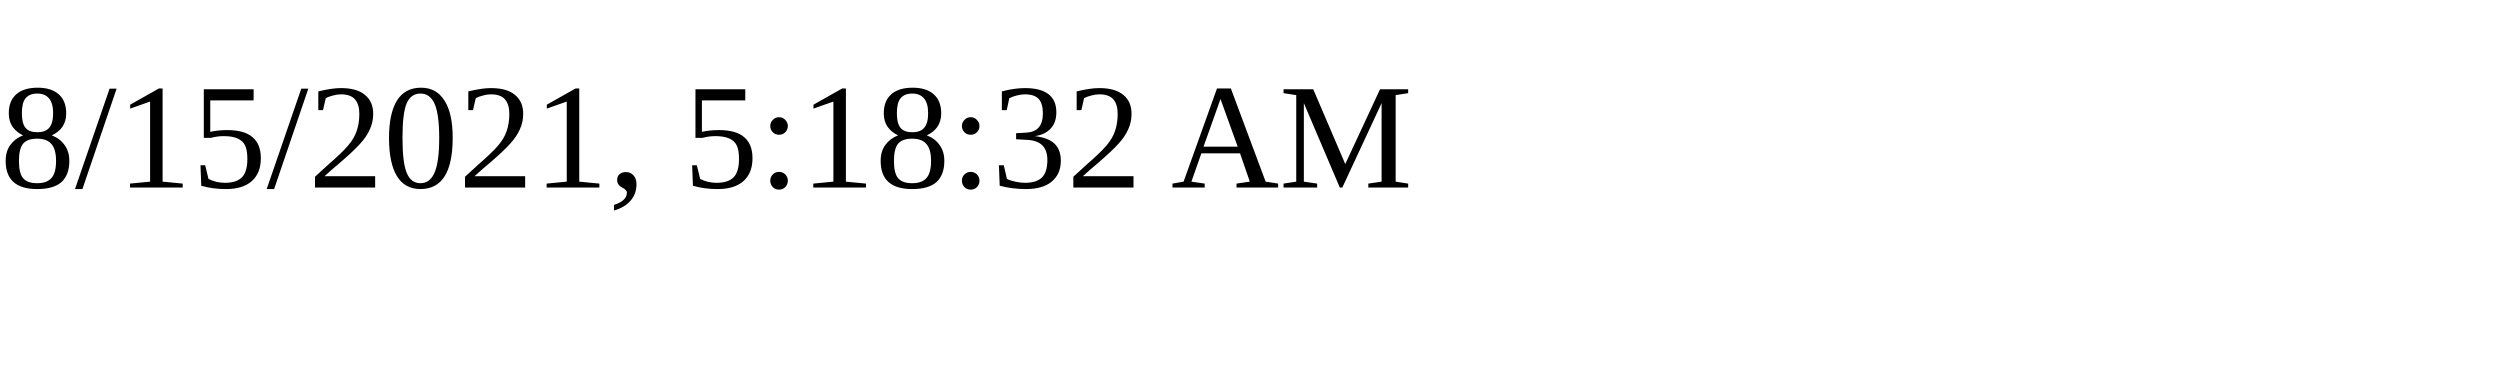
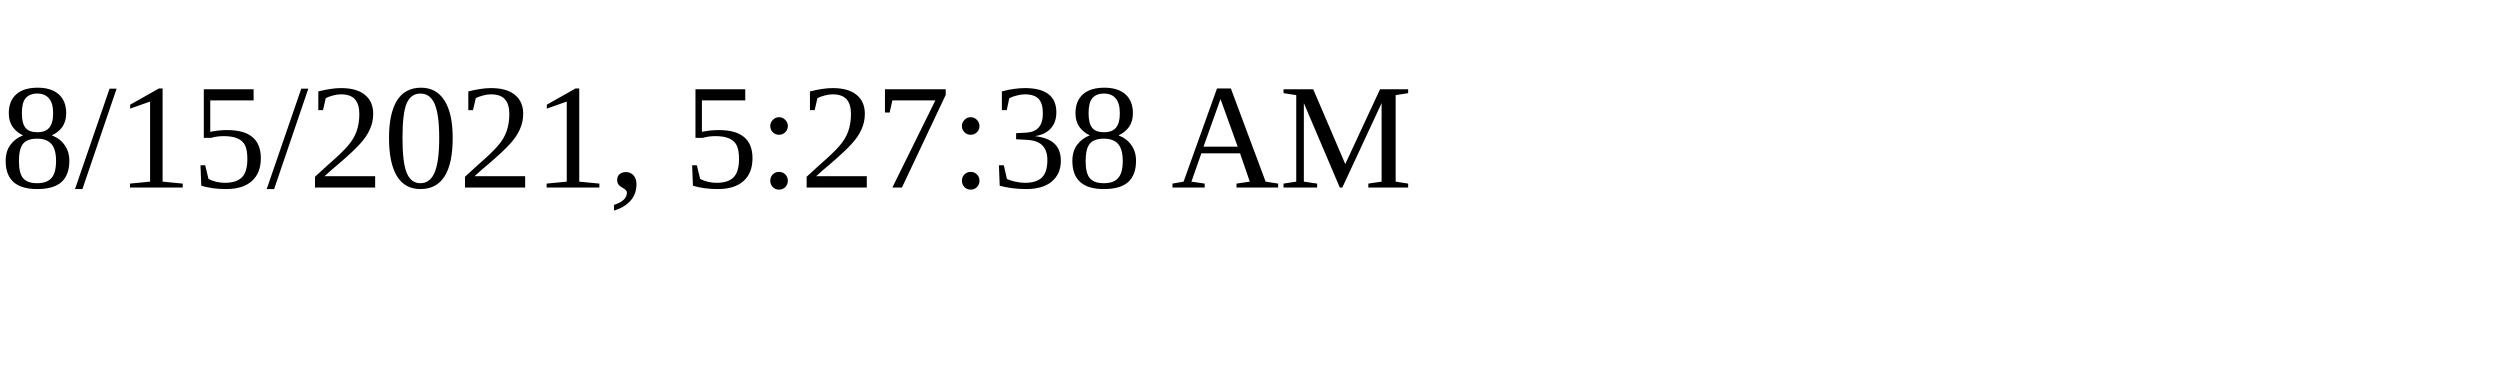
<svg xmlns="http://www.w3.org/2000/svg" height="30" width="200">
-   <text x="0" y="15">8/15/2021, 5:18:32 AM</text>
+   <text x="0" y="15">8/15/2021, 5:27:38 AM</text>
</svg>
